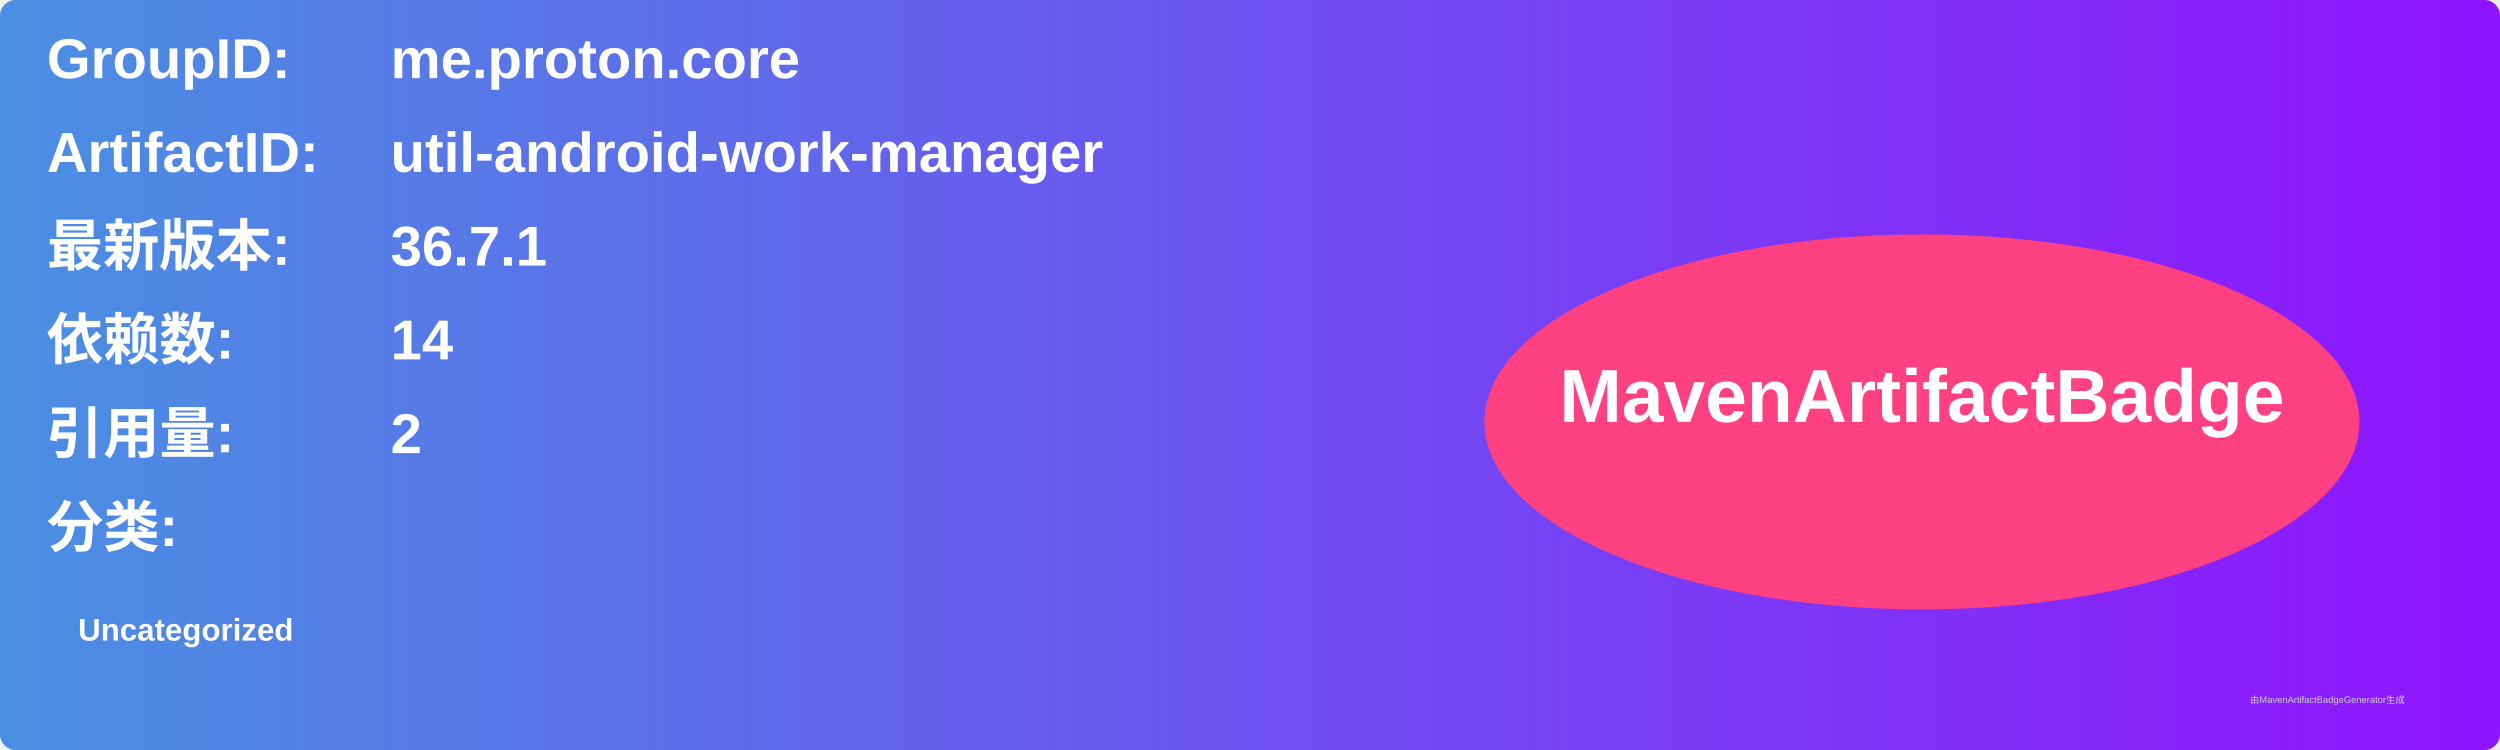
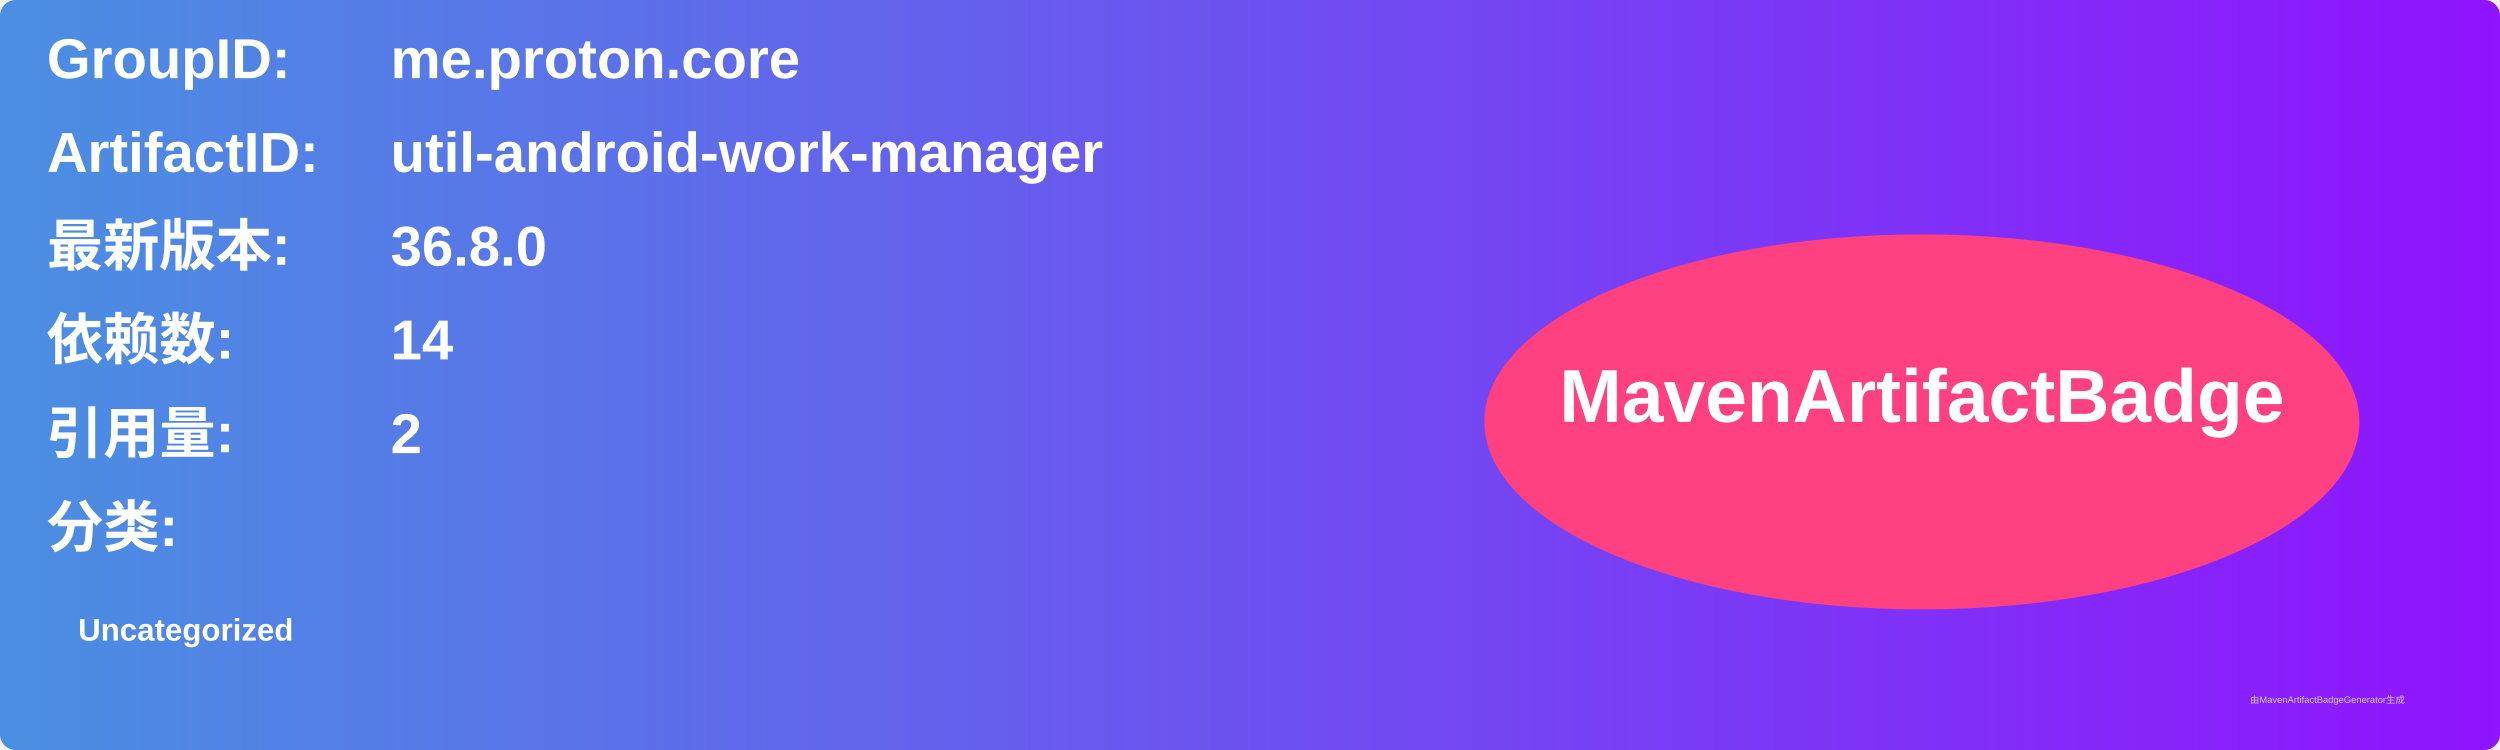
<svg xmlns="http://www.w3.org/2000/svg" width="800" height="240" viewBox="0 0 800 240">
  <linearGradient id="grad" x1="0%" y1="0%" x2="100%" y2="0%">
    <stop offset="0%" stop-color="#4a90e2" />
    <stop offset="100%" stop-color="#9013fe" />
  </linearGradient>
  <rect width="100%" height="100%" rx="5" ry="5" fill="url(#grad)" />
  <g transform="translate(15, 15)">
    <text x="0" y="10" font-family="Arial" font-size="18" fill="white" font-weight="bold" width="260">GroupID:</text>
    <text x="110" y="10" font-family="Arial" font-size="18" fill="white" font-weight="bold" width="460">me.proton.core</text>
    <text x="0" y="40" font-family="Arial" font-size="18" fill="white" font-weight="bold" width="260">ArtifactID:</text>
    <text x="110" y="40" font-family="Arial" font-size="18" fill="white" font-weight="bold" width="460">util-android-work-manager</text>
    <text x="0" y="70" font-family="Arial" font-size="18" fill="white" font-weight="bold">最新版本:</text>
    <text x="110" y="70" font-family="Arial" font-size="18" fill="white" font-weight="bold">
-       <tspan font-weight="bold">36.7.1</tspan>
+       <tspan font-weight="bold">36.8.0</tspan>
    </text>
    <text x="0" y="100" font-family="Arial" font-size="18" fill="white" font-weight="bold">依赖数: </text>
    <text x="110" y="100" font-family="Arial" font-size="18" fill="white">
      <tspan font-weight="bold">14</tspan>
    </text>
    <text x="0" y="130" font-family="Arial" font-size="18" fill="white" font-weight="bold">引用量: </text>
    <text x="110" y="130" font-family="Arial" font-size="18" fill="white">
      <tspan font-weight="bold">2</tspan>
    </text>
    <text x="0" y="160" font-family="Arial" font-size="18" fill="white" font-weight="bold">分类:</text>
    <text x="10" y="190" font-family="Arial" font-size="10" fill="white">
      <tspan font-weight="bold">Uncategorized</tspan>
    </text>
    <ellipse cx="600" cy="120" rx="140" ry="60" fill="#ff4081" />
    <text x="600" y="120" text-anchor="middle" font-family="Arial" font-size="24" fill="white" font-weight="bold">MavenArtifactBadge</text>
  </g>
  <text x="720" y="225" font-family="Arial" font-size="3" fill="#d0d0d0">由MavenArtifactBadgeGenerator生成</text>
</svg>
